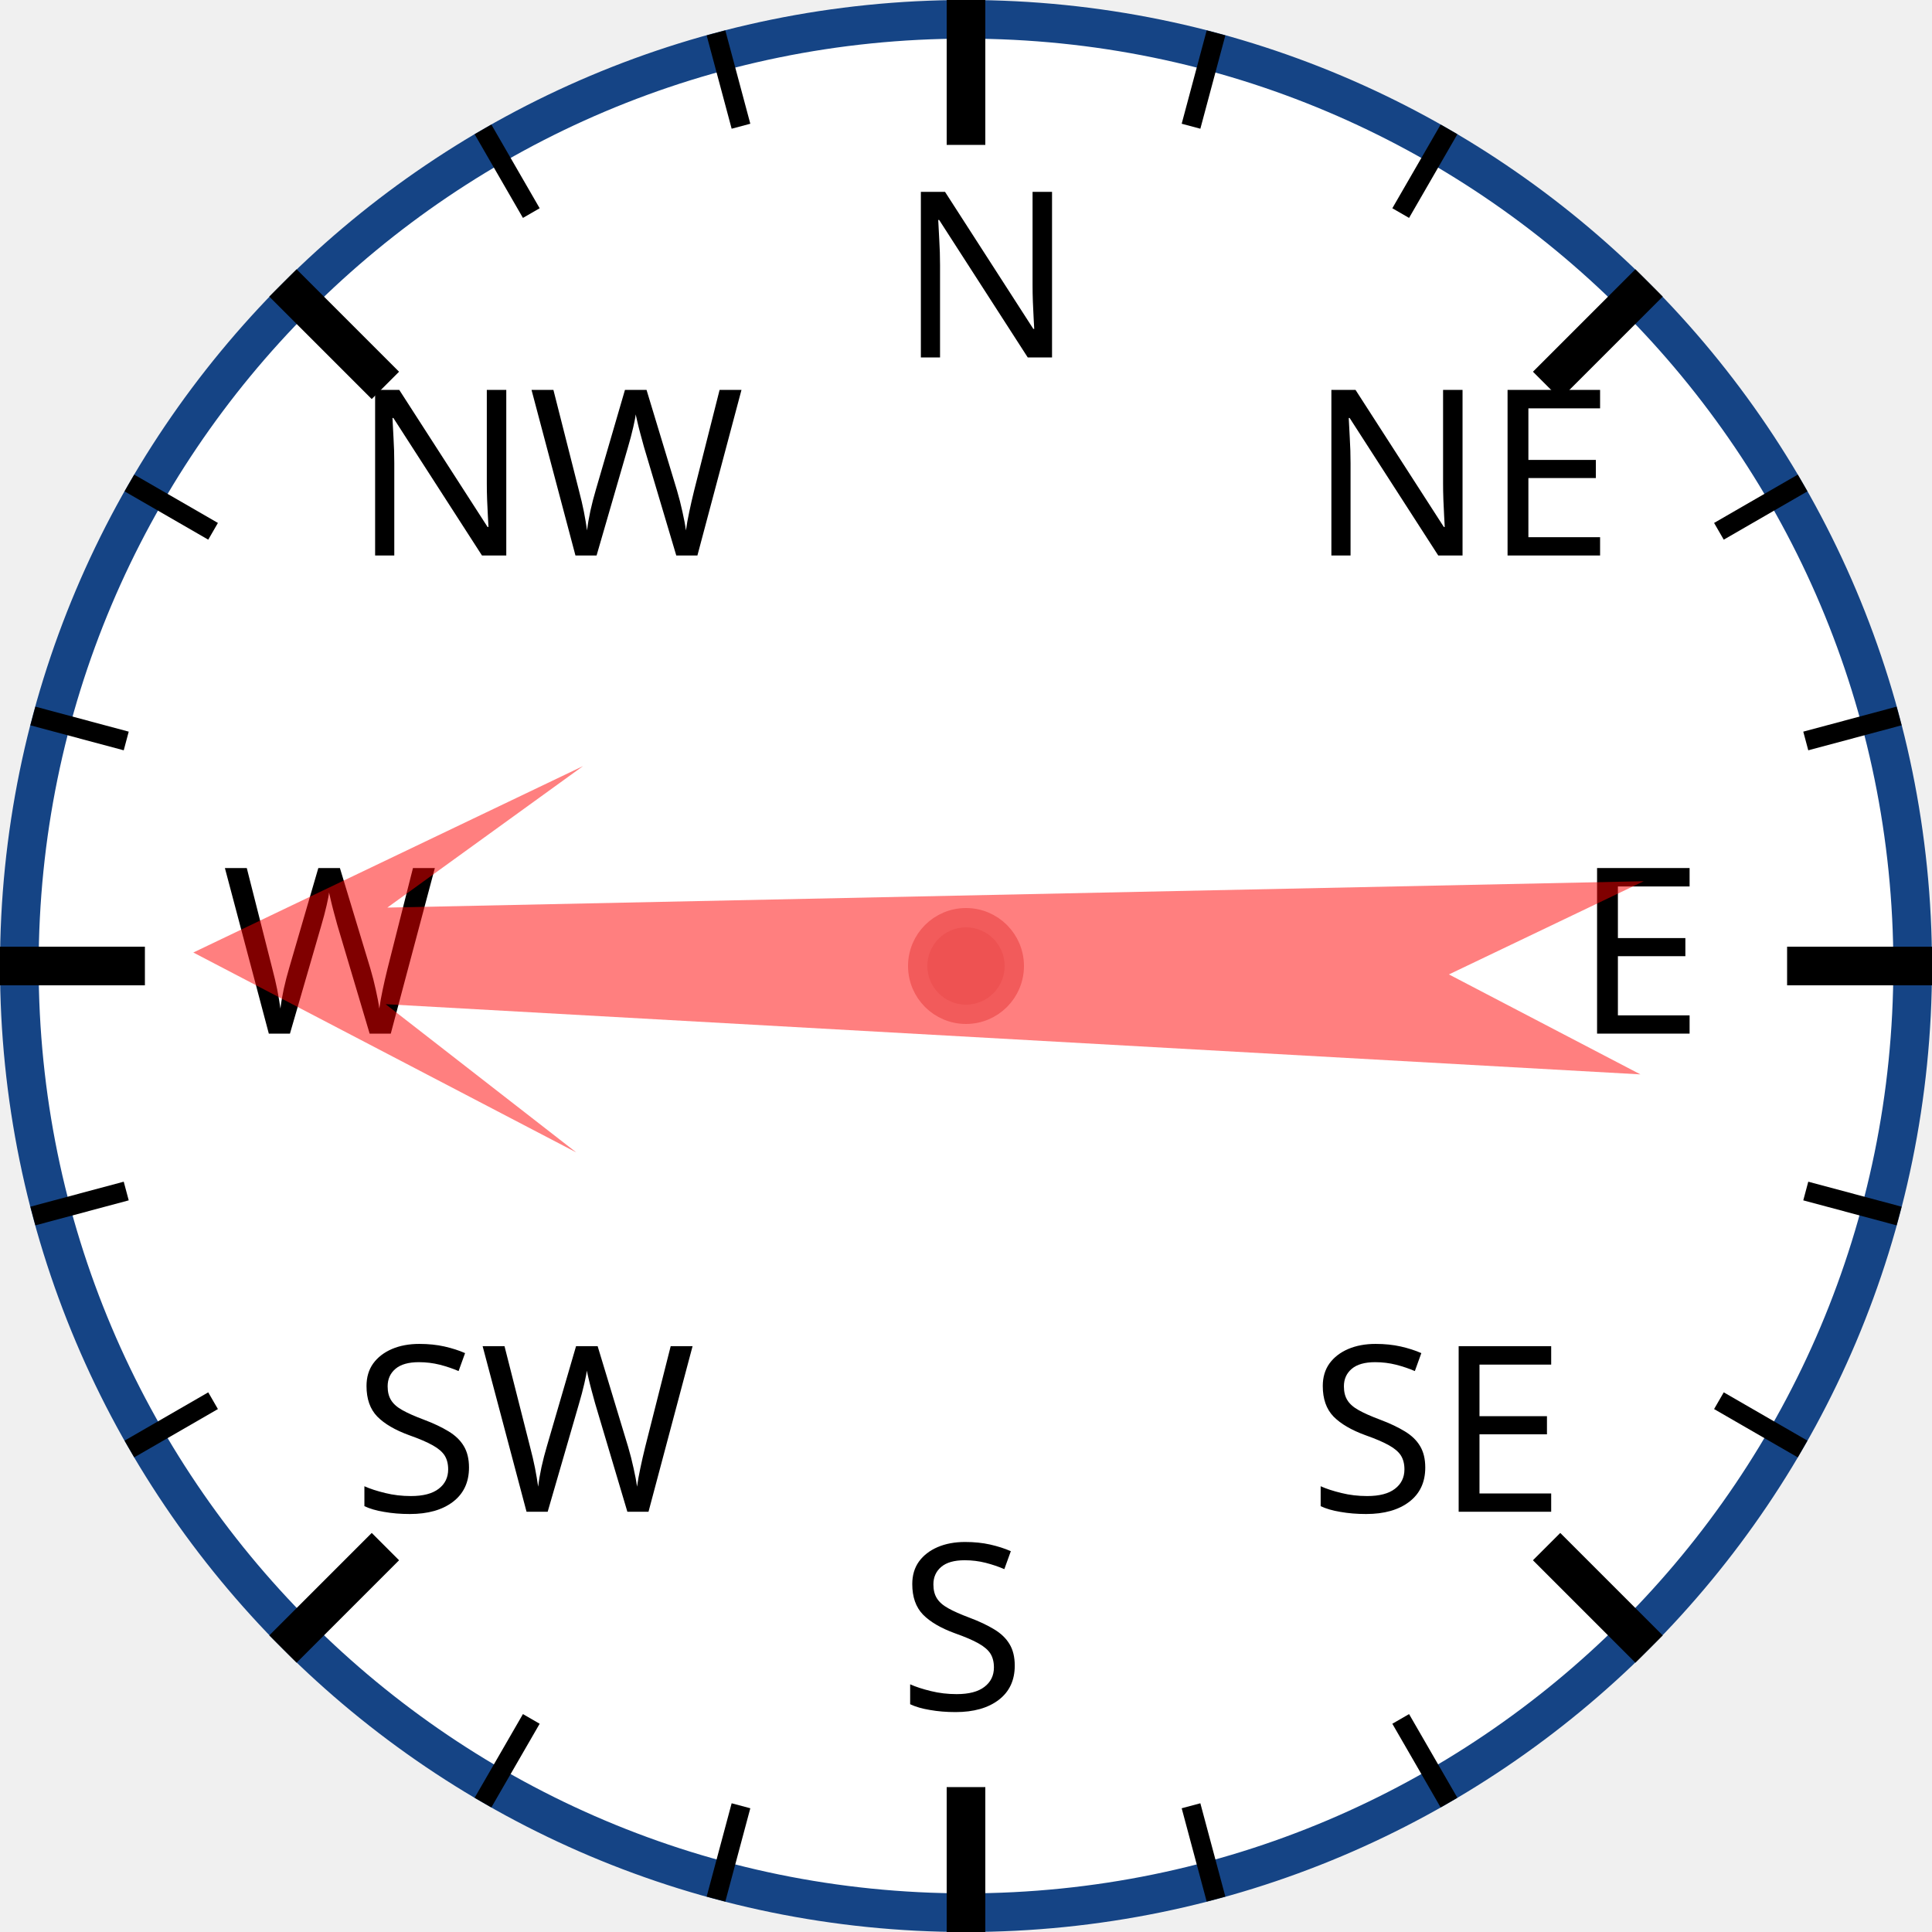
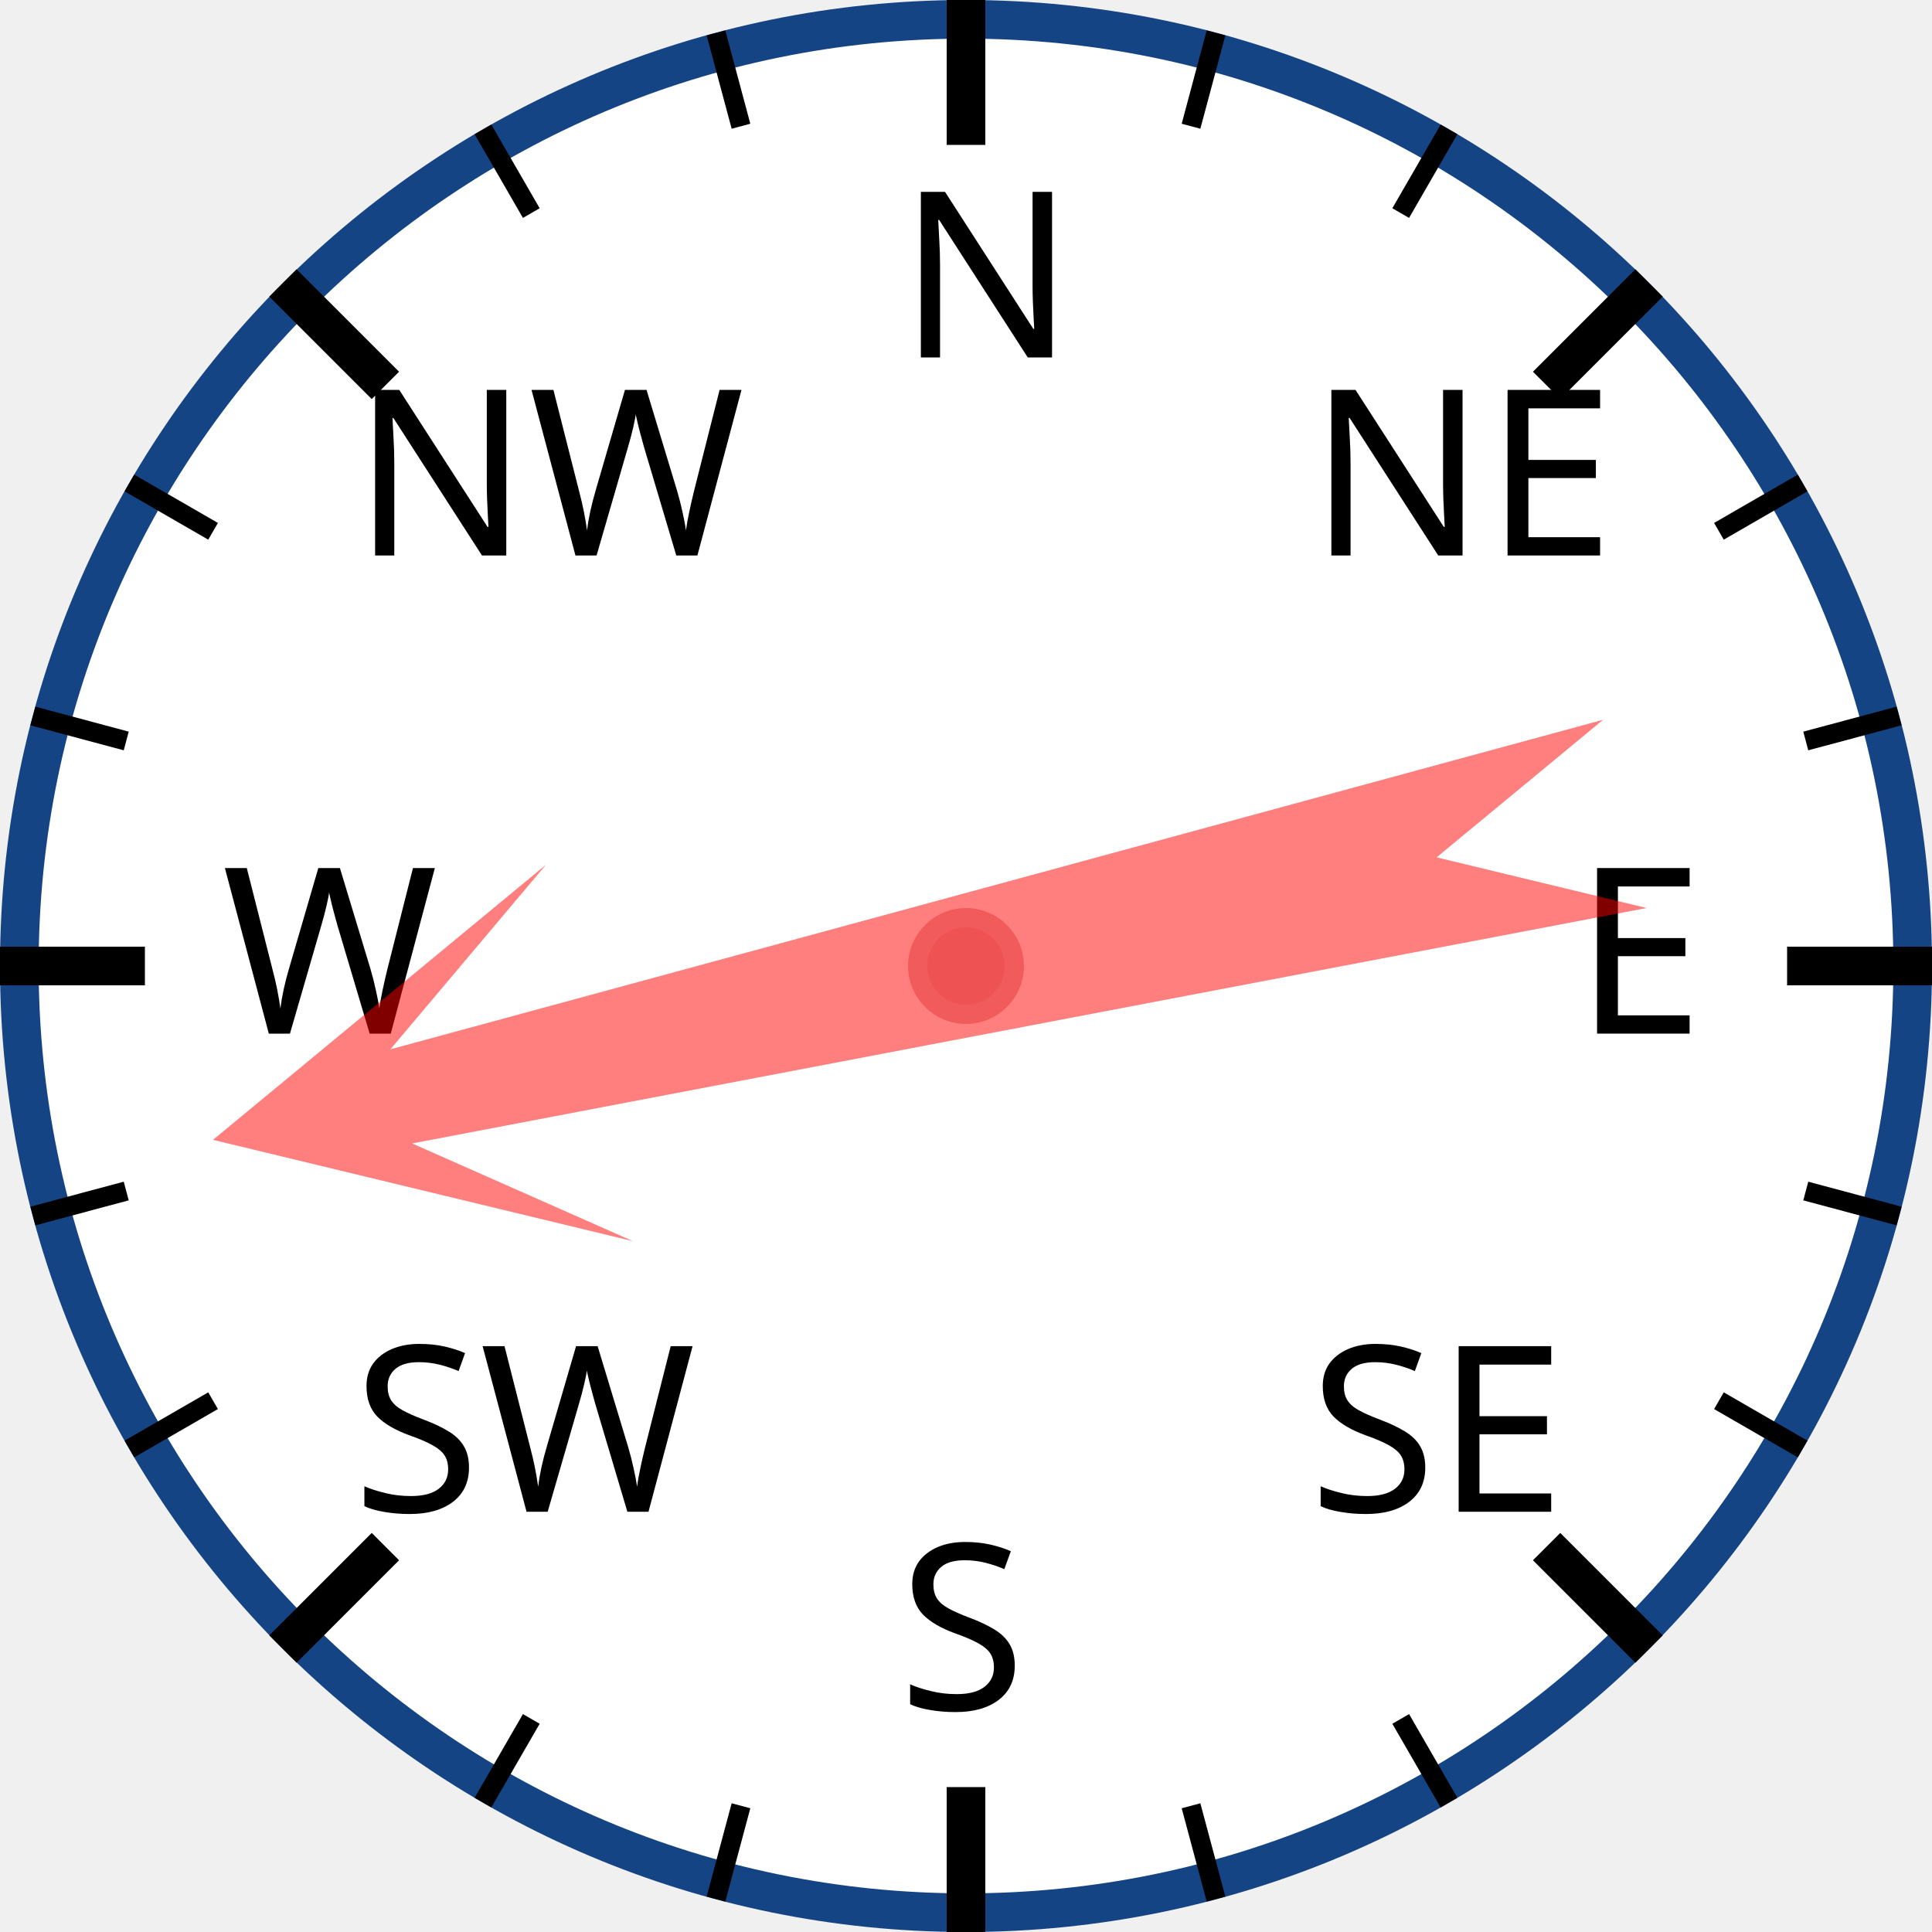
<svg xmlns="http://www.w3.org/2000/svg" width="120px" height="120px" viewBox="0 0 200 200">
  <circle cx="100" cy="100" r="98" style="fill: white; stroke: #154485; stroke-width: 4;" />
  <text x="93.0" y="37.0" style="font-family: sans-serif; font-size: 18pt;">N</text>
  <line x1="100.0" y1="0.0" x2="100.0" y2="15.0" style="stroke: black; stroke-width: 4;" />
  <line x1="74.118" y1="3.407" x2="76.706" y2="13.067" style="stroke: black; stroke-width: 2;" />
  <line x1="50" y1="13.397" x2="55" y2="22.058" style="stroke: black; stroke-width: 2;" />
  <text x="36.503" y="57.503" style="font-family: sans-serif; font-size: 18pt;">NW</text>
  <line x1="29.289" y1="29.289" x2="39.896" y2="39.896" style="stroke: black; stroke-width: 4;" />
  <line x1="13.397" y1="50" x2="22.058" y2="55" style="stroke: black; stroke-width: 2;" />
  <line x1="3.407" y1="74.118" x2="13.067" y2="76.706" style="stroke: black; stroke-width: 2;" />
  <text x="23.0" y="107.0" style="font-family: sans-serif; font-size: 18pt;">W</text>
  <line x1="0.0" y1="100.0" x2="15.0" y2="100.0" style="stroke: black; stroke-width: 4;" />
  <line x1="3.407" y1="125.882" x2="13.067" y2="123.294" style="stroke: black; stroke-width: 2;" />
  <line x1="13.397" y1="150" x2="22.058" y2="145" style="stroke: black; stroke-width: 2;" />
  <text x="36.503" y="156.497" style="font-family: sans-serif; font-size: 18pt;">SW</text>
  <line x1="29.289" y1="170.711" x2="39.896" y2="160.104" style="stroke: black; stroke-width: 4;" />
  <line x1="50" y1="186.603" x2="55" y2="177.942" style="stroke: black; stroke-width: 2;" />
  <line x1="74.118" y1="196.593" x2="76.706" y2="186.933" style="stroke: black; stroke-width: 2;" />
  <text x="93" y="177.0" style="font-family: sans-serif; font-size: 18pt;">S</text>
  <line x1="100" y1="200.0" x2="100" y2="185.0" style="stroke: black; stroke-width: 4;" />
  <line x1="125.882" y1="196.593" x2="123.294" y2="186.933" style="stroke: black; stroke-width: 2;" />
  <line x1="150.0" y1="186.603" x2="145.0" y2="177.942" style="stroke: black; stroke-width: 2;" />
  <text x="135.497" y="156.497" style="font-family: sans-serif; font-size: 18pt;">SE</text>
  <line x1="170.711" y1="170.711" x2="160.104" y2="160.104" style="stroke: black; stroke-width: 4;" />
  <line x1="186.603" y1="150" x2="177.942" y2="145" style="stroke: black; stroke-width: 2;" />
  <line x1="196.593" y1="125.882" x2="186.933" y2="123.294" style="stroke: black; stroke-width: 2;" />
  <text x="163.0" y="107" style="font-family: sans-serif; font-size: 18pt;">E</text>
  <line x1="200.0" y1="100" x2="185.0" y2="100" style="stroke: black; stroke-width: 4;" />
  <line x1="196.593" y1="74.118" x2="186.933" y2="76.706" style="stroke: black; stroke-width: 2;" />
  <line x1="186.603" y1="50" x2="177.942" y2="55" style="stroke: black; stroke-width: 2;" />
  <text x="135.497" y="57.503" style="font-family: sans-serif; font-size: 18pt;">NE</text>
  <line x1="170.711" y1="29.289" x2="160.104" y2="39.896" style="stroke: black; stroke-width: 4;" />
  <line x1="150" y1="13.397" x2="145" y2="22.058" style="stroke: black; stroke-width: 2;" />
  <line x1="125.882" y1="3.407" x2="123.294" y2="13.067" style="stroke: black; stroke-width: 2;" />
-   <polygon points="100 20 120 60 105 40 110 170 100 150 90 170 95 40 80 60" style="fill: red; fill-opacity: 0.5;" transform="rotate(271,100,100)" />
+   <polygon points="100 20 120 60 105 40 110 170 100 150 90 170 95 40 80 60" style="fill: red; fill-opacity: 0.5;" transform="rotate(257,100,100)" />
  <circle cx="100" cy="100" r="5" style="fill: #EE5252; stroke: #F25B5B; stroke-width: 2;" />
</svg>
